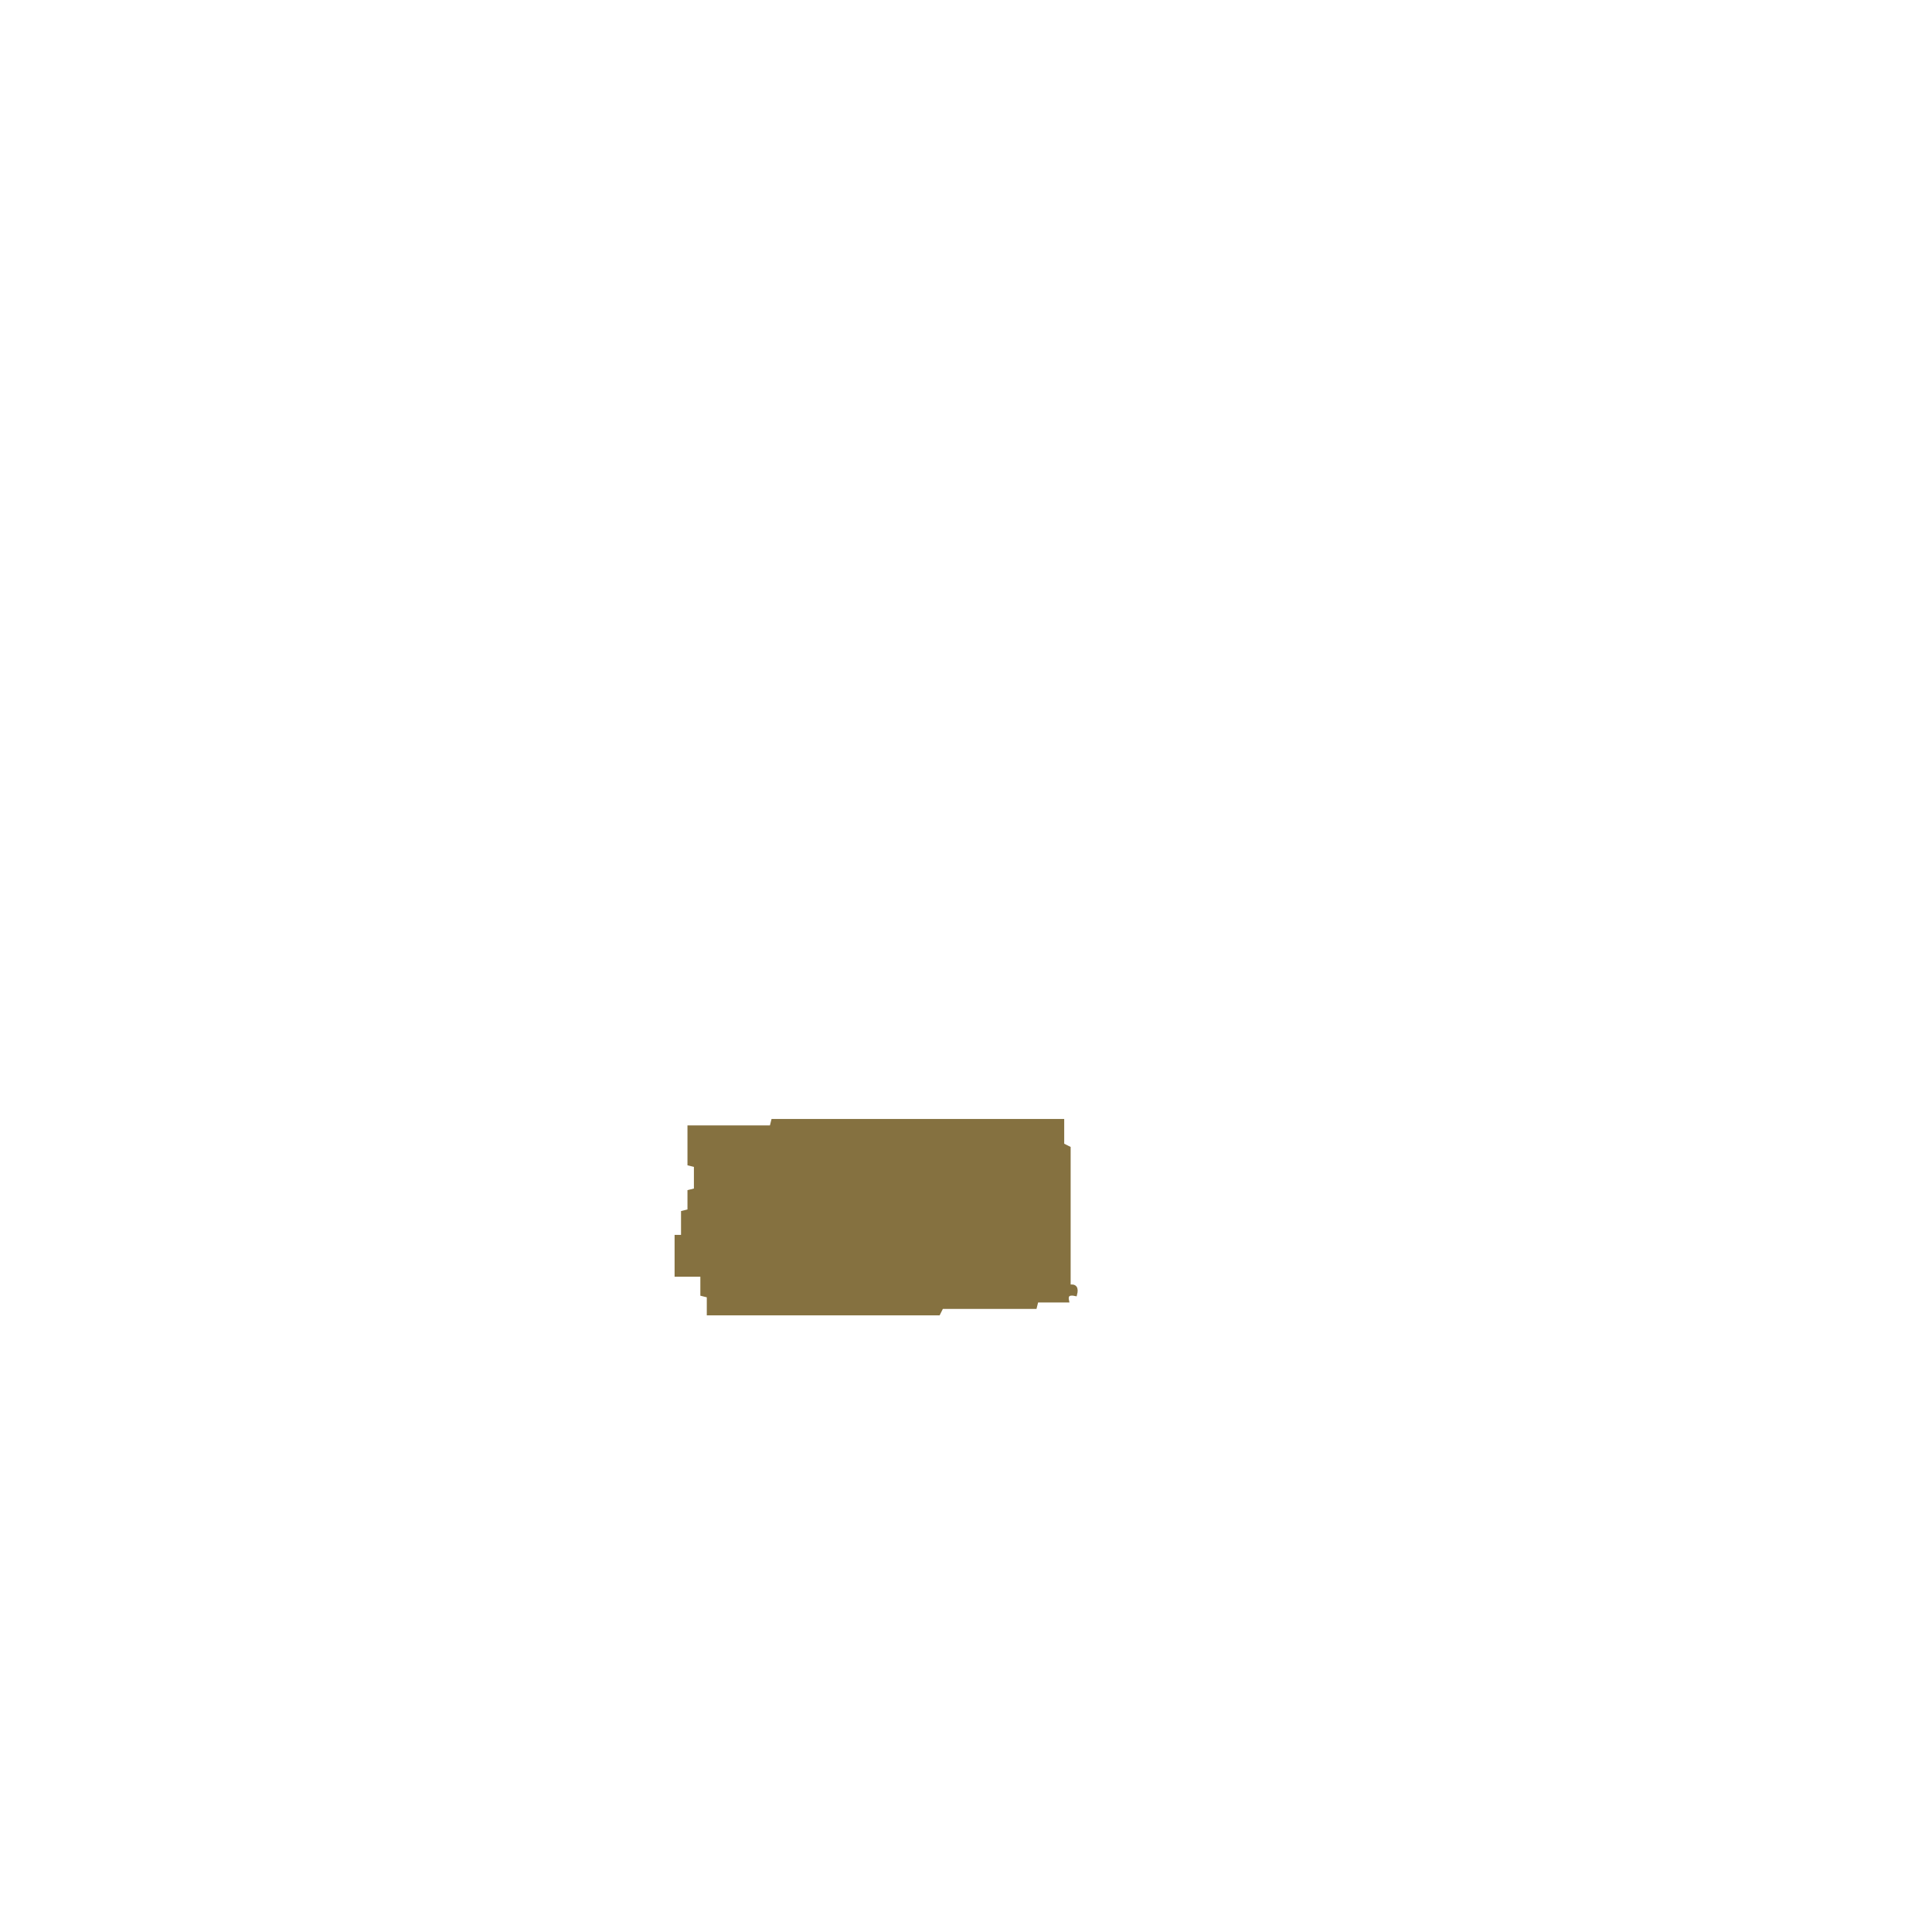
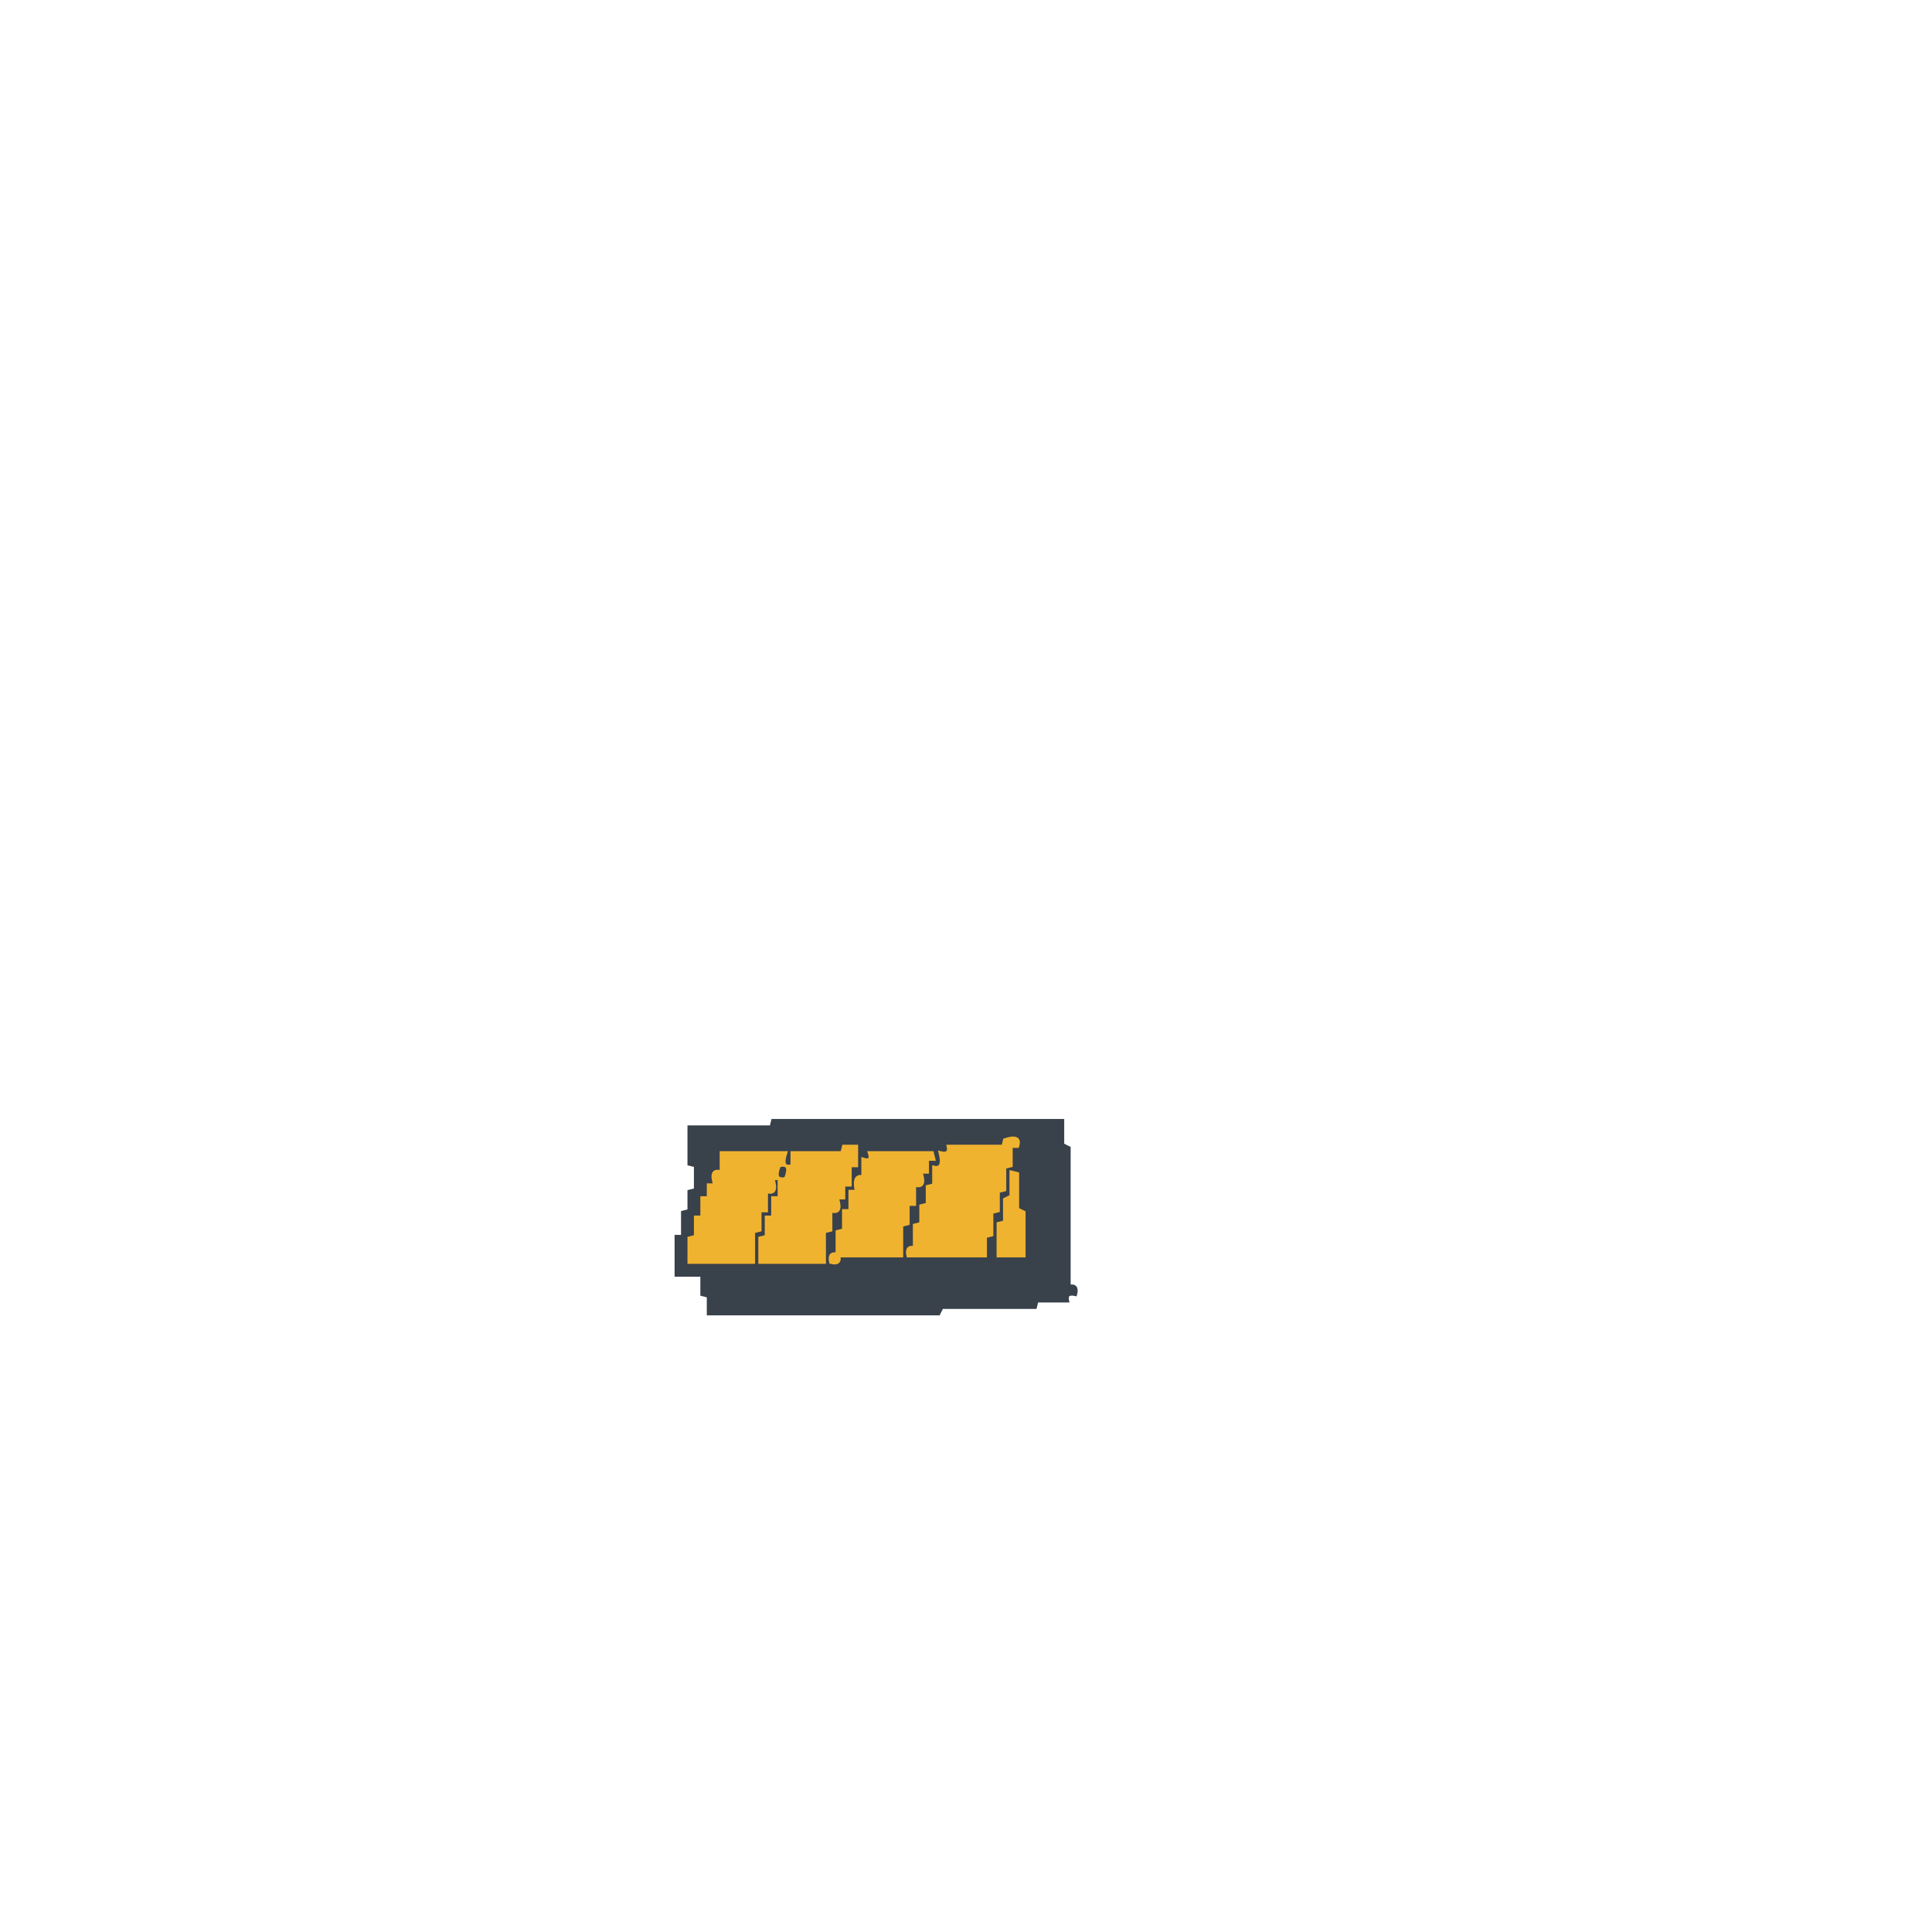
- <svg xmlns="http://www.w3.org/2000/svg" width="600" height="600">
-   <path fill="#857140" stroke="#857140" d="M240 348h90v7.5l2 1v43q2.8-.6 2 2.5-3.1-.7-2.5 2H322l-.5 2h-29l-1 2H220v-5.5l-2-.5v-6h-8v-12h2v-7.5l2-.5v-6l2-.5V362l-2-.5V350h25.5z" />
+ <svg xmlns="http://www.w3.org/2000/svg" width="600" height="600" version="1.1" desc="Created with imagetracer.js version 1.2.6">
+   <path fill="rgb(57,65,75)" stroke="rgb(57,65,75)" stroke-width="1" opacity="1" d="M240 348h90v7.5l2 1v43q2.8-.6 2 2.5-3.1-.7-2.5 2H322l-.5 2h-29l-1 2H220v-5.5l-2-.5v-6h-8v-12h2v-7.5l2-.5v-6l2-.5V362l-2-.5V350h25.5zm72 6v2h-17q0 3-3 2 1 5-2 5v5l-2 1v5l-2 1v5l-2 1v7q-3-1-2 2h24v-6h2v-7l2-1v-6h2v-7l2-1v-6h2q1-4-4-2Zm-50 2v2h-16q1 5-2 5v3h-2v6h-2v6h-2v6l-2 1v7h20v-9l2-1v-6q4 1 2-4h2v-4h2v-6h2v-6zm-38 2v6q-4-1-2 4h-2v4h-2v6h-2v6l-2 1v7h20v-9l2-1v-6h2v-6q4 1 2-4h2v-4h2v-4zm46 0q1 3-2 2v6q-3-1-2 4h-2v6l-2 1v5h-2v8h20v-9l2-1v-6h2v-6q4 1 2-4h2v-4h2v-2zm44 6v8l-2 1v7h-2v10h8v-13l-2-1v-11zm-56 26q-1 3 2 2 1-3-2-2Z" />
+   <path fill="rgb(240,179,48)" stroke="rgb(240,179,48)" stroke-width="1" opacity="1" d="M312 354q5.2-1.7 4 2h-2v6l-2 .5v7l-2 .5v6l-2 .5v7l-2 .5v6h-24q-.7-3.1 2-2.5v-7l2-.5v-5.5l2-.5v-5.5l2-.5v-5.5q3.3.8 2-4.5 3.1.8 2.5-2h17z" />
+   <path fill="rgb(240,179,48)" stroke="rgb(240,179,48)" stroke-width="1" opacity="1" d="M262 356h4v6h-2v6h-2v4h-2q1.7 5.2-2 4v6l-2 .5v9.5h-20v-7.5l2-.5v-6h2v-6h2v-6h-2q1.7 5.2-2 4v6h-2v6l-2 .5v9.5h-20v-7.5l2-.5v-6h2v-6h2v-4h2q-1.7-5.2 2-4v-6h20q-1.7 5.2 2 4v-4h15.5zm-20 6q-2 5 2 4 2-5-2-4Z" />
+   <path fill="rgb(240,179,48)" stroke="rgb(240,179,48)" stroke-width="1" opacity="1" d="M270 358h19.5l.5 2h-2v4h-2q1.7 5.2-2 4v6h-2v6l-2 .5v9.5h-19.5q.6 2.8-2.5 2-.7-3.1 2-2.5v-7l2-.5v-6h2v-6h2q-1.2-5.3 2-4.5V360q3 1 2-2Z" />
+   <path fill="rgb(240,179,48)" stroke="rgb(240,179,48)" stroke-width="1" opacity="1" d="m314 364 2 .5v11l2 1V390h-8v-10l2-.5v-7l2-1z" />
</svg>
